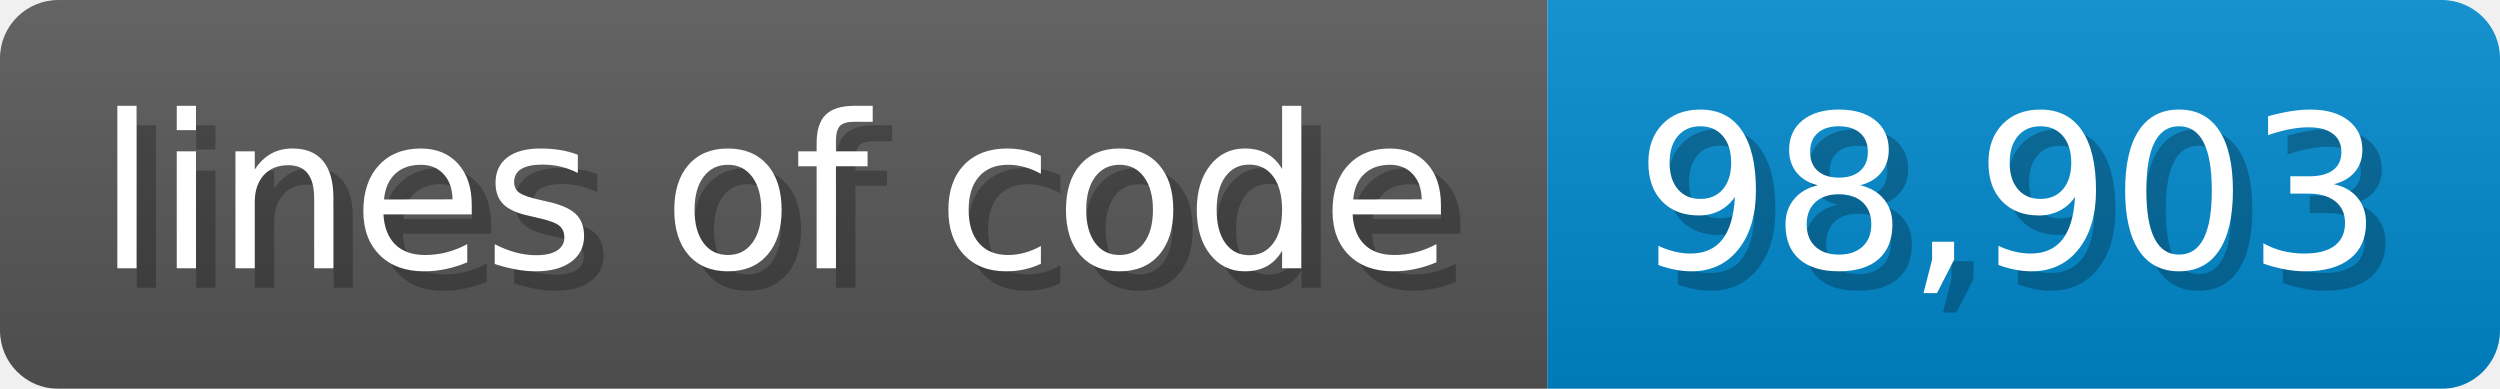
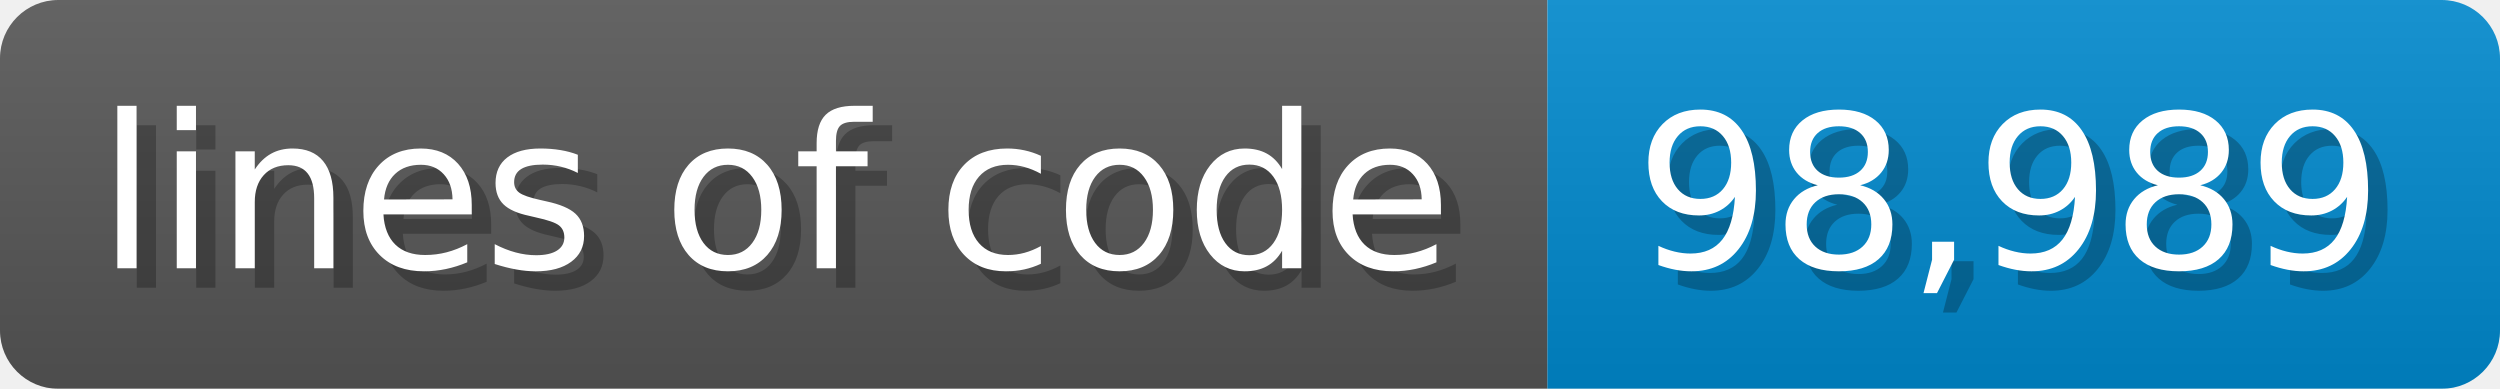
- <svg xmlns="http://www.w3.org/2000/svg" width="128.6" height="20" viewBox="0 0 1286 200" role="img" aria-label="lines of code: 98,903">
-   <linearGradient id="uXIZQ" x2="0" y2="100%">
+ <svg xmlns="http://www.w3.org/2000/svg" width="128.6" height="20" viewBox="0 0 1286 200" role="img" aria-label="lines of code: 98,989">
+   <linearGradient id="IXRJj" x2="0" y2="100%">
    <stop offset="0" stop-opacity=".1" stop-color="#EEE" />
    <stop offset="1" stop-opacity=".1" />
  </linearGradient>
-   <mask id="ncSRX">
+   <mask id="TzIcD">
    <rect width="1286" height="200" rx="30" fill="#FFF" />
  </mask>
-   <g mask="url(#ncSRX)">
+   <g mask="url(#TzIcD)">
    <rect width="796" height="200" fill="#555" />
    <rect width="490" height="200" fill="#08C" x="796" />
-     <rect width="1286" height="200" fill="url(#uXIZQ)" />
+     <rect width="1286" height="200" fill="url(#IXRJj)" />
  </g>
  <g aria-hidden="true" text-anchor="start" font-family="Verdana,DejaVu Sans,sans-serif" font-size="110">
    <text x="60" y="148" textLength="696" fill="#000" opacity="0.25">lines of code</text>
    <text x="50" y="138" textLength="696" fill="#fff">lines of code</text>
-     <text x="851" y="148" textLength="390" fill="#000" opacity="0.25">98,903</text>
-     <text x="841" y="138" textLength="390" fill="#fff">98,903</text>
+     <text x="851" y="148" textLength="390" fill="#000" opacity="0.25">98,989</text>
+     <text x="841" y="138" textLength="390" fill="#fff">98,989</text>
  </g>
</svg>
